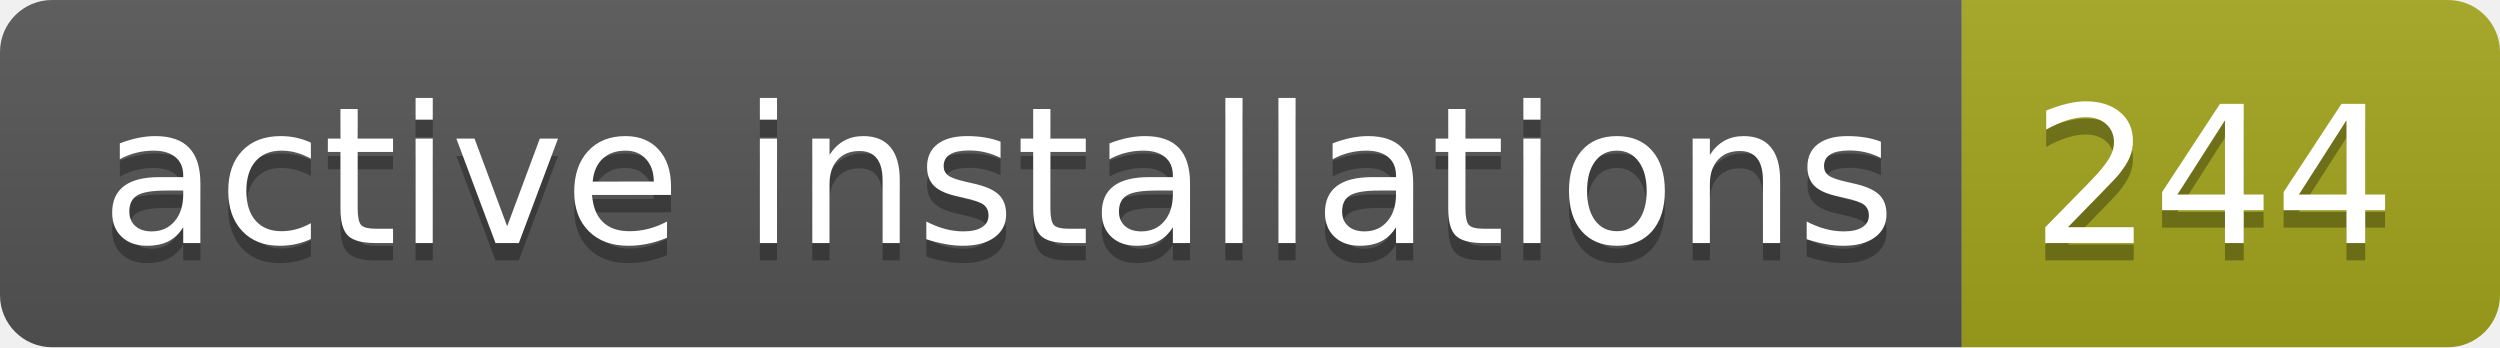
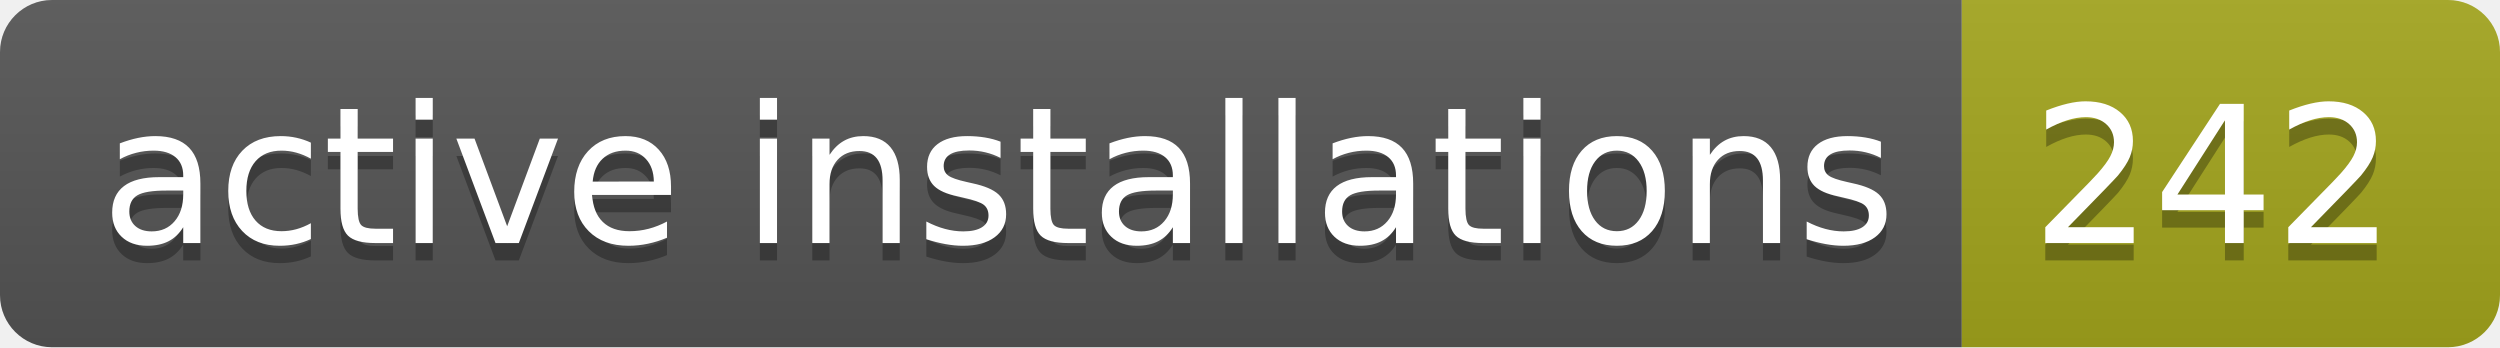
- <svg xmlns="http://www.w3.org/2000/svg" width="144" height="20" role="img" aria-label="active installations: 244">
+ <svg xmlns="http://www.w3.org/2000/svg" width="144" height="20" role="img" aria-label="active installations: 242">
  <linearGradient id="s" x2="0" y2="100%">
    <stop offset="0" stop-color="#bbb" stop-opacity=".1" />
    <stop offset="1" stop-opacity=".1" />
  </linearGradient>
  <clipPath id="r">
    <rect width="144" height="20" rx="3" fill="#fff" />
  </clipPath>
  <g clip-path="url(#r)">
    <rect width="113" height="20" fill="#555" />
    <rect x="113" width="31" height="20" fill="#a4a61d" />
    <rect width="144" height="20" fill="url(#s)" />
  </g>
  <g fill="#fff" text-anchor="middle" font-family="Verdana,Geneva,DejaVu Sans,sans-serif" text-rendering="geometricPrecision" font-size="110">
    <text aria-hidden="true" x="575" y="150" fill="#010101" fill-opacity=".3" transform="scale(.1)" textLength="1030">active installations</text>
    <text x="575" y="140" transform="scale(.1)" fill="#fff" textLength="1030">active installations</text>
-     <text aria-hidden="true" x="1275" y="150" fill="#010101" fill-opacity=".3" transform="scale(.1)" textLength="210">244</text>
-     <text x="1275" y="140" transform="scale(.1)" fill="#fff" textLength="210">244</text>
+     <text aria-hidden="true" x="1275" y="150" fill="#010101" fill-opacity=".3" transform="scale(.1)" textLength="210">242</text>
+     <text x="1275" y="140" transform="scale(.1)" fill="#fff" textLength="210">242</text>
  </g>
</svg>
